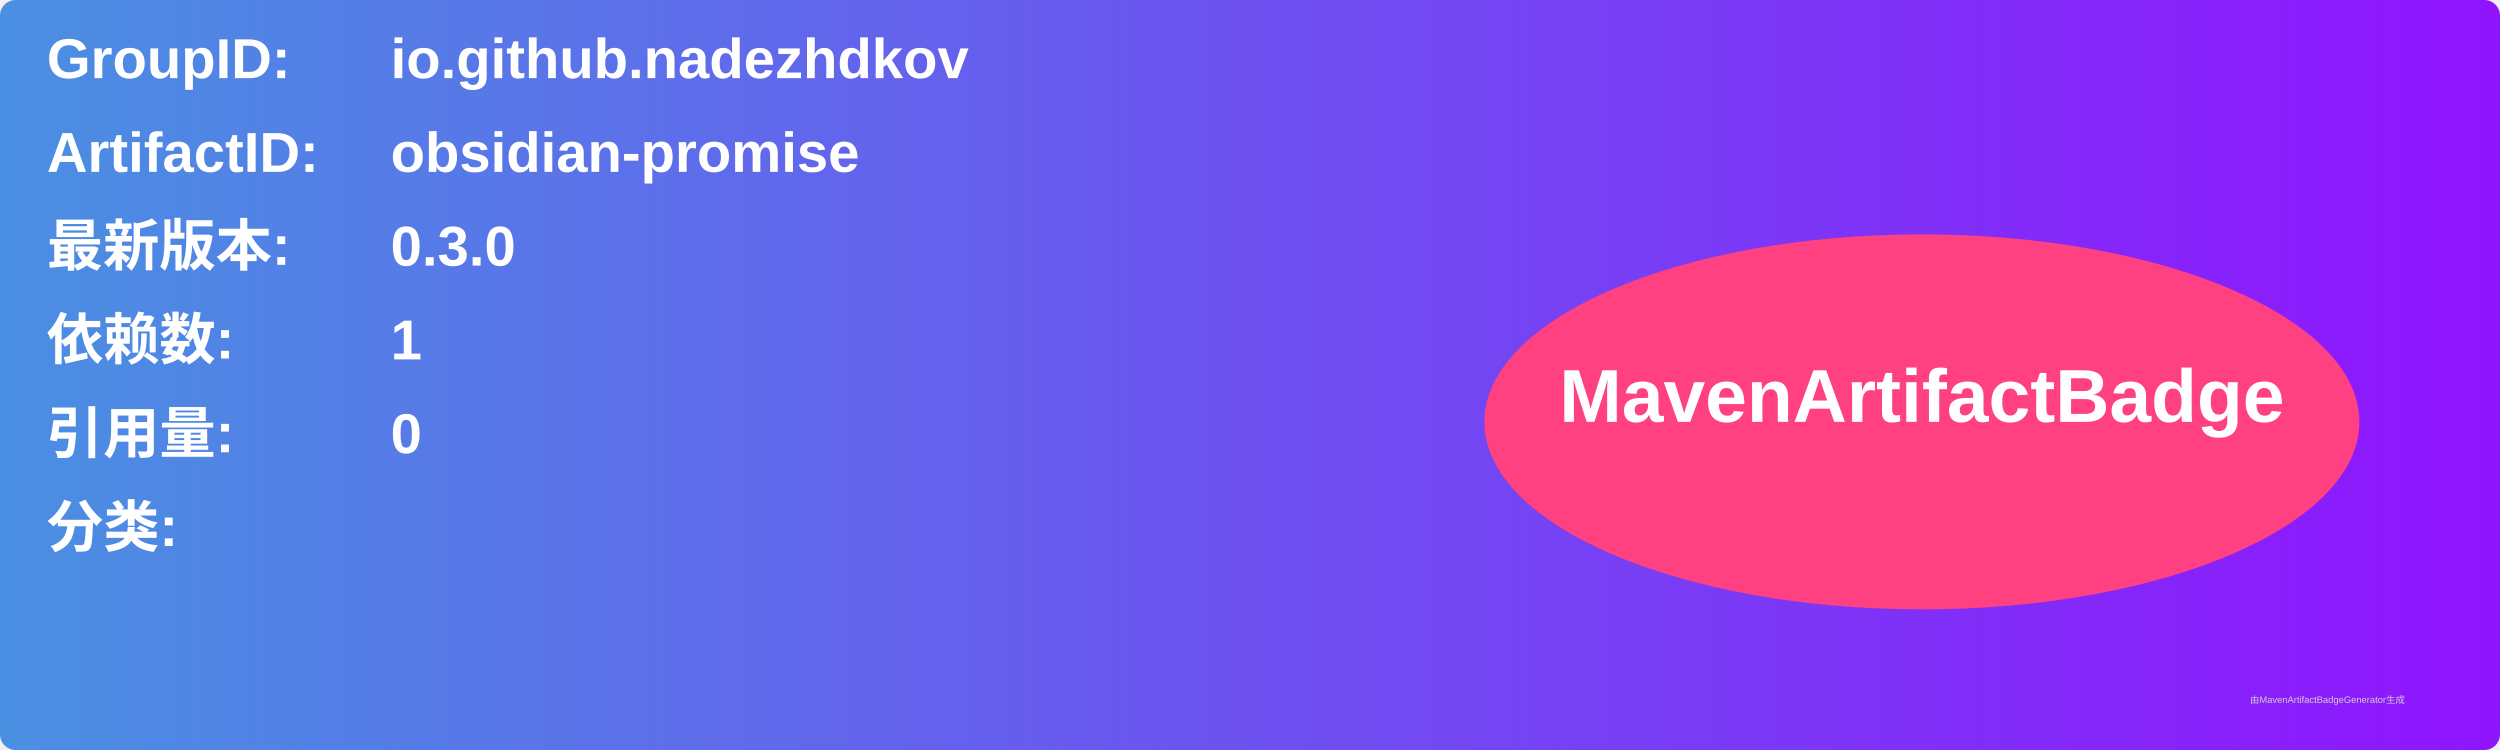
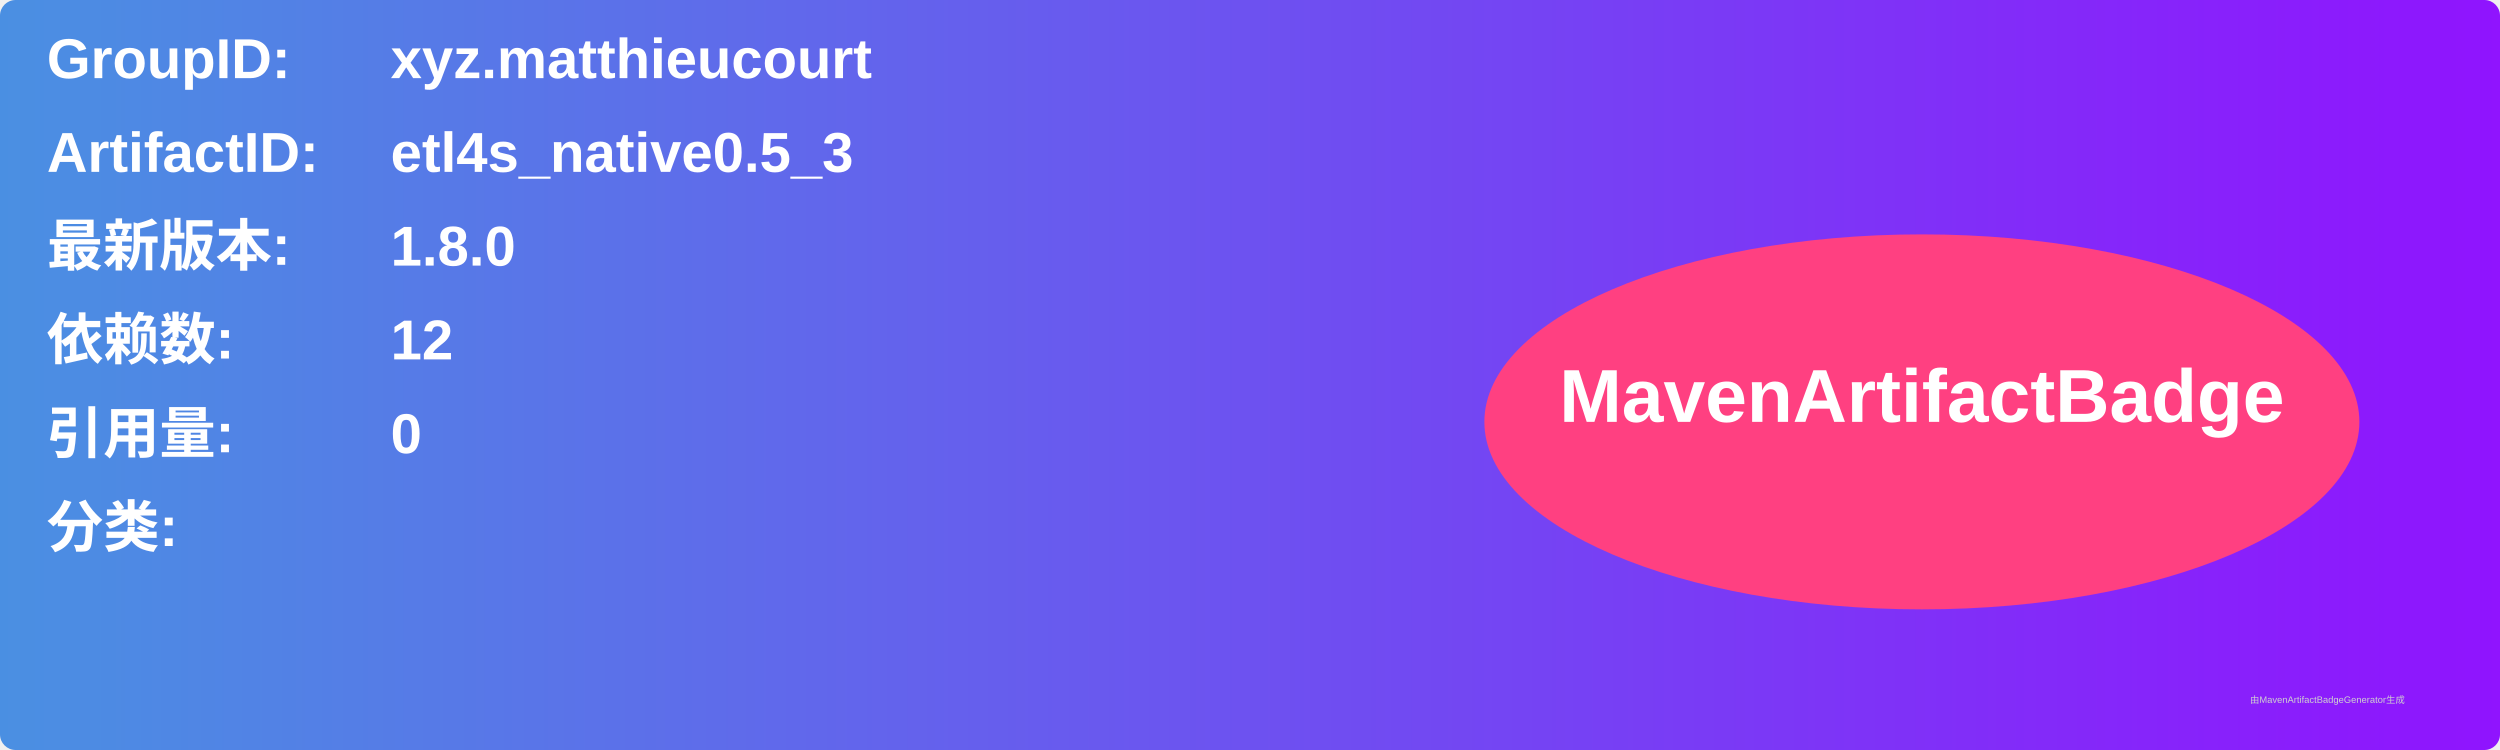
<svg xmlns="http://www.w3.org/2000/svg" width="800" height="240" viewBox="0 0 800 240">
  <linearGradient id="grad" x1="0%" y1="0%" x2="100%" y2="0%">
    <stop offset="0%" stop-color="#4a90e2" />
    <stop offset="100%" stop-color="#9013fe" />
  </linearGradient>
  <rect width="100%" height="100%" rx="5" ry="5" fill="url(#grad)" />
  <g transform="translate(15, 15)">
    <text x="0" y="10" font-family="Arial" font-size="18" fill="white" font-weight="bold" width="260">GroupID:</text>
-     <text x="110" y="10" font-family="Arial" font-size="18" fill="white" font-weight="bold" width="460">io.github.nadezhdkov</text>
+     <text x="110" y="10" font-family="Arial" font-size="18" fill="white" font-weight="bold" width="460">xyz.matthieucourt</text>
    <text x="0" y="40" font-family="Arial" font-size="18" fill="white" font-weight="bold" width="260">ArtifactID:</text>
-     <text x="110" y="40" font-family="Arial" font-size="18" fill="white" font-weight="bold" width="460">obsidian-promise</text>
+     <text x="110" y="40" font-family="Arial" font-size="18" fill="white" font-weight="bold" width="460">etl4s_native0.5_3</text>
    <text x="0" y="70" font-family="Arial" font-size="18" fill="white" font-weight="bold">最新版本:</text>
    <text x="110" y="70" font-family="Arial" font-size="18" fill="white" font-weight="bold">
-       <tspan font-weight="bold">0.3.0</tspan>
+       <tspan font-weight="bold">1.8.0</tspan>
    </text>
    <text x="0" y="100" font-family="Arial" font-size="18" fill="white" font-weight="bold">依赖数: </text>
    <text x="110" y="100" font-family="Arial" font-size="18" fill="white">
-       <tspan font-weight="bold">1</tspan>
+       <tspan font-weight="bold">12</tspan>
    </text>
    <text x="0" y="130" font-family="Arial" font-size="18" fill="white" font-weight="bold">引用量: </text>
    <text x="110" y="130" font-family="Arial" font-size="18" fill="white">
      <tspan font-weight="bold">0</tspan>
    </text>
    <text x="0" y="160" font-family="Arial" font-size="18" fill="white" font-weight="bold">分类:</text>
    <text x="10" y="190" font-family="Arial" font-size="10" fill="white">
      <tspan font-weight="bold" />
    </text>
    <ellipse cx="600" cy="120" rx="140" ry="60" fill="#ff4081" />
    <text x="600" y="120" text-anchor="middle" font-family="Arial" font-size="24" fill="white" font-weight="bold">MavenArtifactBadge</text>
  </g>
  <text x="720" y="225" font-family="Arial" font-size="3" fill="#d0d0d0">由MavenArtifactBadgeGenerator生成</text>
</svg>
